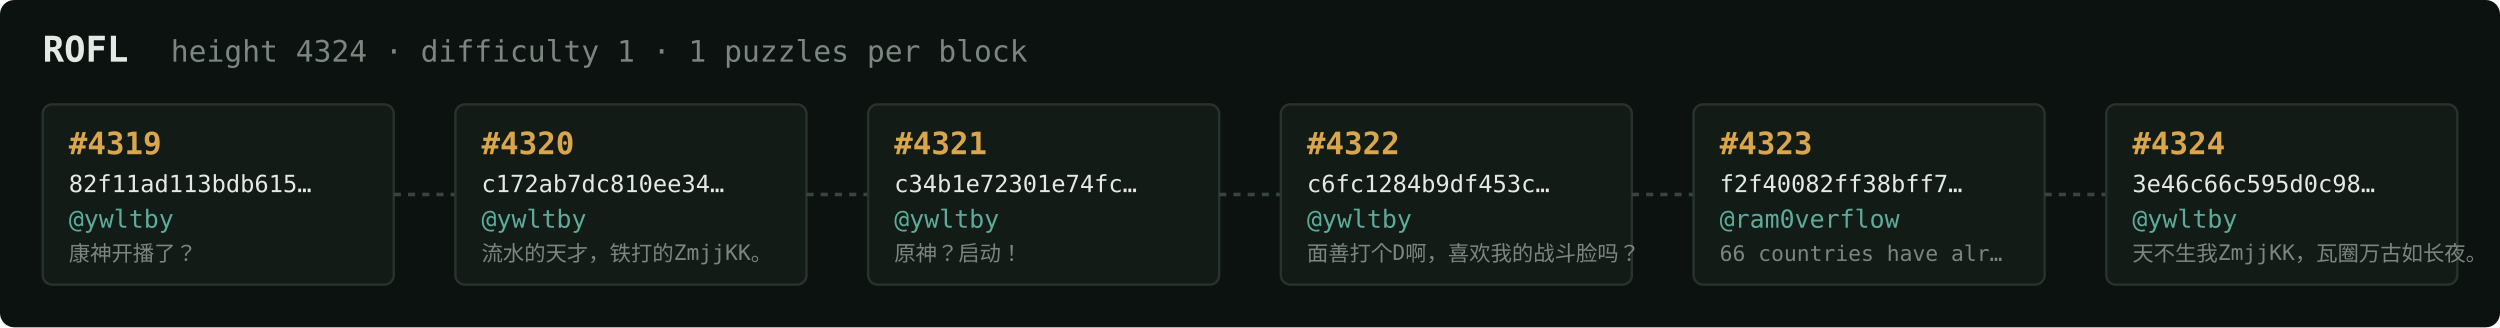
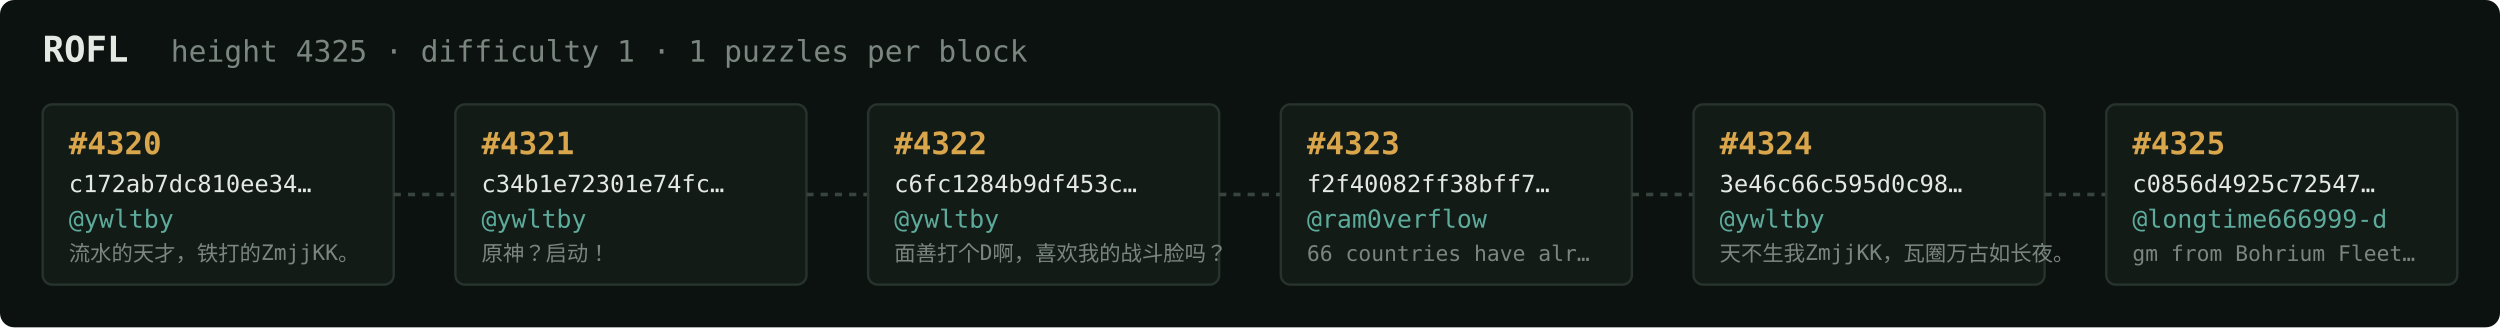
<svg xmlns="http://www.w3.org/2000/svg" width="1054" height="138" viewBox="0 0 1054 138" font-family="ui-monospace,SFMono-Regular,Menlo,monospace">
  <rect fill="#0c1210" width="1054" height="138" rx="6" />
  <text x="18" y="26" fill="#e5e9e3" font-size="15" font-weight="700">ROFL</text>
-   <text x="72" y="26" fill="#7a867f" font-size="12.5">height 4324 · difficulty 1 · 1 puzzles per block</text>
+   <text x="72" y="26" fill="#7a867f" font-size="12.5">height 4325 · difficulty 1 · 1 puzzles per block</text>
  <rect x="18" y="44" width="148" height="76" rx="4" fill="#131b17" stroke="#28332e" stroke-width="1" />
-   <text x="29" y="65" fill="#d9a64c" font-size="13" font-weight="700">#4319</text>
-   <text x="29" y="81" fill="#e5e9e3" font-size="10">82f11ad113bdb615…</text>
+   <text x="29" y="65" fill="#d9a64c" font-size="13" font-weight="700">#4320</text>
+   <text x="29" y="81" fill="#e5e9e3" font-size="10">c172ab7dc810ee34…</text>
  <text x="29" y="96" fill="#5cab9b" font-size="10.5">@ywltby</text>
-   <text x="29" y="110" fill="#7a867f" font-size="9">康神开播了？</text>
+   <text x="29" y="110" fill="#7a867f" font-size="9">流水的天才，铁打的ZmjjKK。</text>
  <line x1="166" y1="82.0" x2="192" y2="82.0" stroke="#38443e" stroke-width="1.5" stroke-dasharray="3 3" />
  <rect x="192" y="44" width="148" height="76" rx="4" fill="#131b17" stroke="#28332e" stroke-width="1" />
-   <text x="203" y="65" fill="#d9a64c" font-size="13" font-weight="700">#4320</text>
-   <text x="203" y="81" fill="#e5e9e3" font-size="10">c172ab7dc810ee34…</text>
+   <text x="203" y="65" fill="#d9a64c" font-size="13" font-weight="700">#4321</text>
+   <text x="203" y="81" fill="#e5e9e3" font-size="10">c34b1e72301e74fc…</text>
  <text x="203" y="96" fill="#5cab9b" font-size="10.5">@ywltby</text>
-   <text x="203" y="110" fill="#7a867f" font-size="9">流水的天才，铁打的ZmjjKK。</text>
+   <text x="203" y="110" fill="#7a867f" font-size="9">原神？启动！</text>
  <line x1="340" y1="82.0" x2="366" y2="82.0" stroke="#38443e" stroke-width="1.5" stroke-dasharray="3 3" />
  <rect x="366" y="44" width="148" height="76" rx="4" fill="#131b17" stroke="#28332e" stroke-width="1" />
-   <text x="377" y="65" fill="#d9a64c" font-size="13" font-weight="700">#4321</text>
-   <text x="377" y="81" fill="#e5e9e3" font-size="10">c34b1e72301e74fc…</text>
+   <text x="377" y="65" fill="#d9a64c" font-size="13" font-weight="700">#4322</text>
+   <text x="377" y="81" fill="#e5e9e3" font-size="10">c6fc1284b9df453c…</text>
  <text x="377" y="96" fill="#5cab9b" font-size="10.5">@ywltby</text>
-   <text x="377" y="110" fill="#7a867f" font-size="9">原神？启动！</text>
+   <text x="377" y="110" fill="#7a867f" font-size="9">面善打个D啊，喜欢我的战斗脸吗？</text>
  <line x1="514" y1="82.0" x2="540" y2="82.0" stroke="#38443e" stroke-width="1.5" stroke-dasharray="3 3" />
  <rect x="540" y="44" width="148" height="76" rx="4" fill="#131b17" stroke="#28332e" stroke-width="1" />
-   <text x="551" y="65" fill="#d9a64c" font-size="13" font-weight="700">#4322</text>
-   <text x="551" y="81" fill="#e5e9e3" font-size="10">c6fc1284b9df453c…</text>
-   <text x="551" y="96" fill="#5cab9b" font-size="10.5">@ywltby</text>
-   <text x="551" y="110" fill="#7a867f" font-size="9">面善打个D啊，喜欢我的战斗脸吗？</text>
+   <text x="551" y="65" fill="#d9a64c" font-size="13" font-weight="700">#4323</text>
+   <text x="551" y="81" fill="#e5e9e3" font-size="10">f2f40082ff38bff7…</text>
+   <text x="551" y="96" fill="#5cab9b" font-size="10.5">@ram0verflow</text>
+   <text x="551" y="110" fill="#7a867f" font-size="9">66 countries have alr…</text>
  <line x1="688" y1="82.0" x2="714" y2="82.0" stroke="#38443e" stroke-width="1.5" stroke-dasharray="3 3" />
  <rect x="714" y="44" width="148" height="76" rx="4" fill="#131b17" stroke="#28332e" stroke-width="1" />
-   <text x="725" y="65" fill="#d9a64c" font-size="13" font-weight="700">#4323</text>
-   <text x="725" y="81" fill="#e5e9e3" font-size="10">f2f40082ff38bff7…</text>
-   <text x="725" y="96" fill="#5cab9b" font-size="10.5">@ram0verflow</text>
-   <text x="725" y="110" fill="#7a867f" font-size="9">66 countries have alr…</text>
+   <text x="725" y="65" fill="#d9a64c" font-size="13" font-weight="700">#4324</text>
+   <text x="725" y="81" fill="#e5e9e3" font-size="10">3e46c66c595d0c98…</text>
+   <text x="725" y="96" fill="#5cab9b" font-size="10.5">@ywltby</text>
+   <text x="725" y="110" fill="#7a867f" font-size="9">天不生我ZmjjKK，瓦圈万古如长夜。</text>
  <line x1="862" y1="82.0" x2="888" y2="82.0" stroke="#38443e" stroke-width="1.5" stroke-dasharray="3 3" />
  <rect x="888" y="44" width="148" height="76" rx="4" fill="#131b17" stroke="#28332e" stroke-width="1" />
-   <text x="899" y="65" fill="#d9a64c" font-size="13" font-weight="700">#4324</text>
-   <text x="899" y="81" fill="#e5e9e3" font-size="10">3e46c66c595d0c98…</text>
-   <text x="899" y="96" fill="#5cab9b" font-size="10.5">@ywltby</text>
-   <text x="899" y="110" fill="#7a867f" font-size="9">天不生我ZmjjKK，瓦圈万古如长夜。</text>
+   <text x="899" y="65" fill="#d9a64c" font-size="13" font-weight="700">#4325</text>
+   <text x="899" y="81" fill="#e5e9e3" font-size="10">c0856d4925c72547…</text>
+   <text x="899" y="96" fill="#5cab9b" font-size="10.5">@longtime666999-d</text>
+   <text x="899" y="110" fill="#7a867f" font-size="9">gm from Bohrium Fleet…</text>
</svg>
